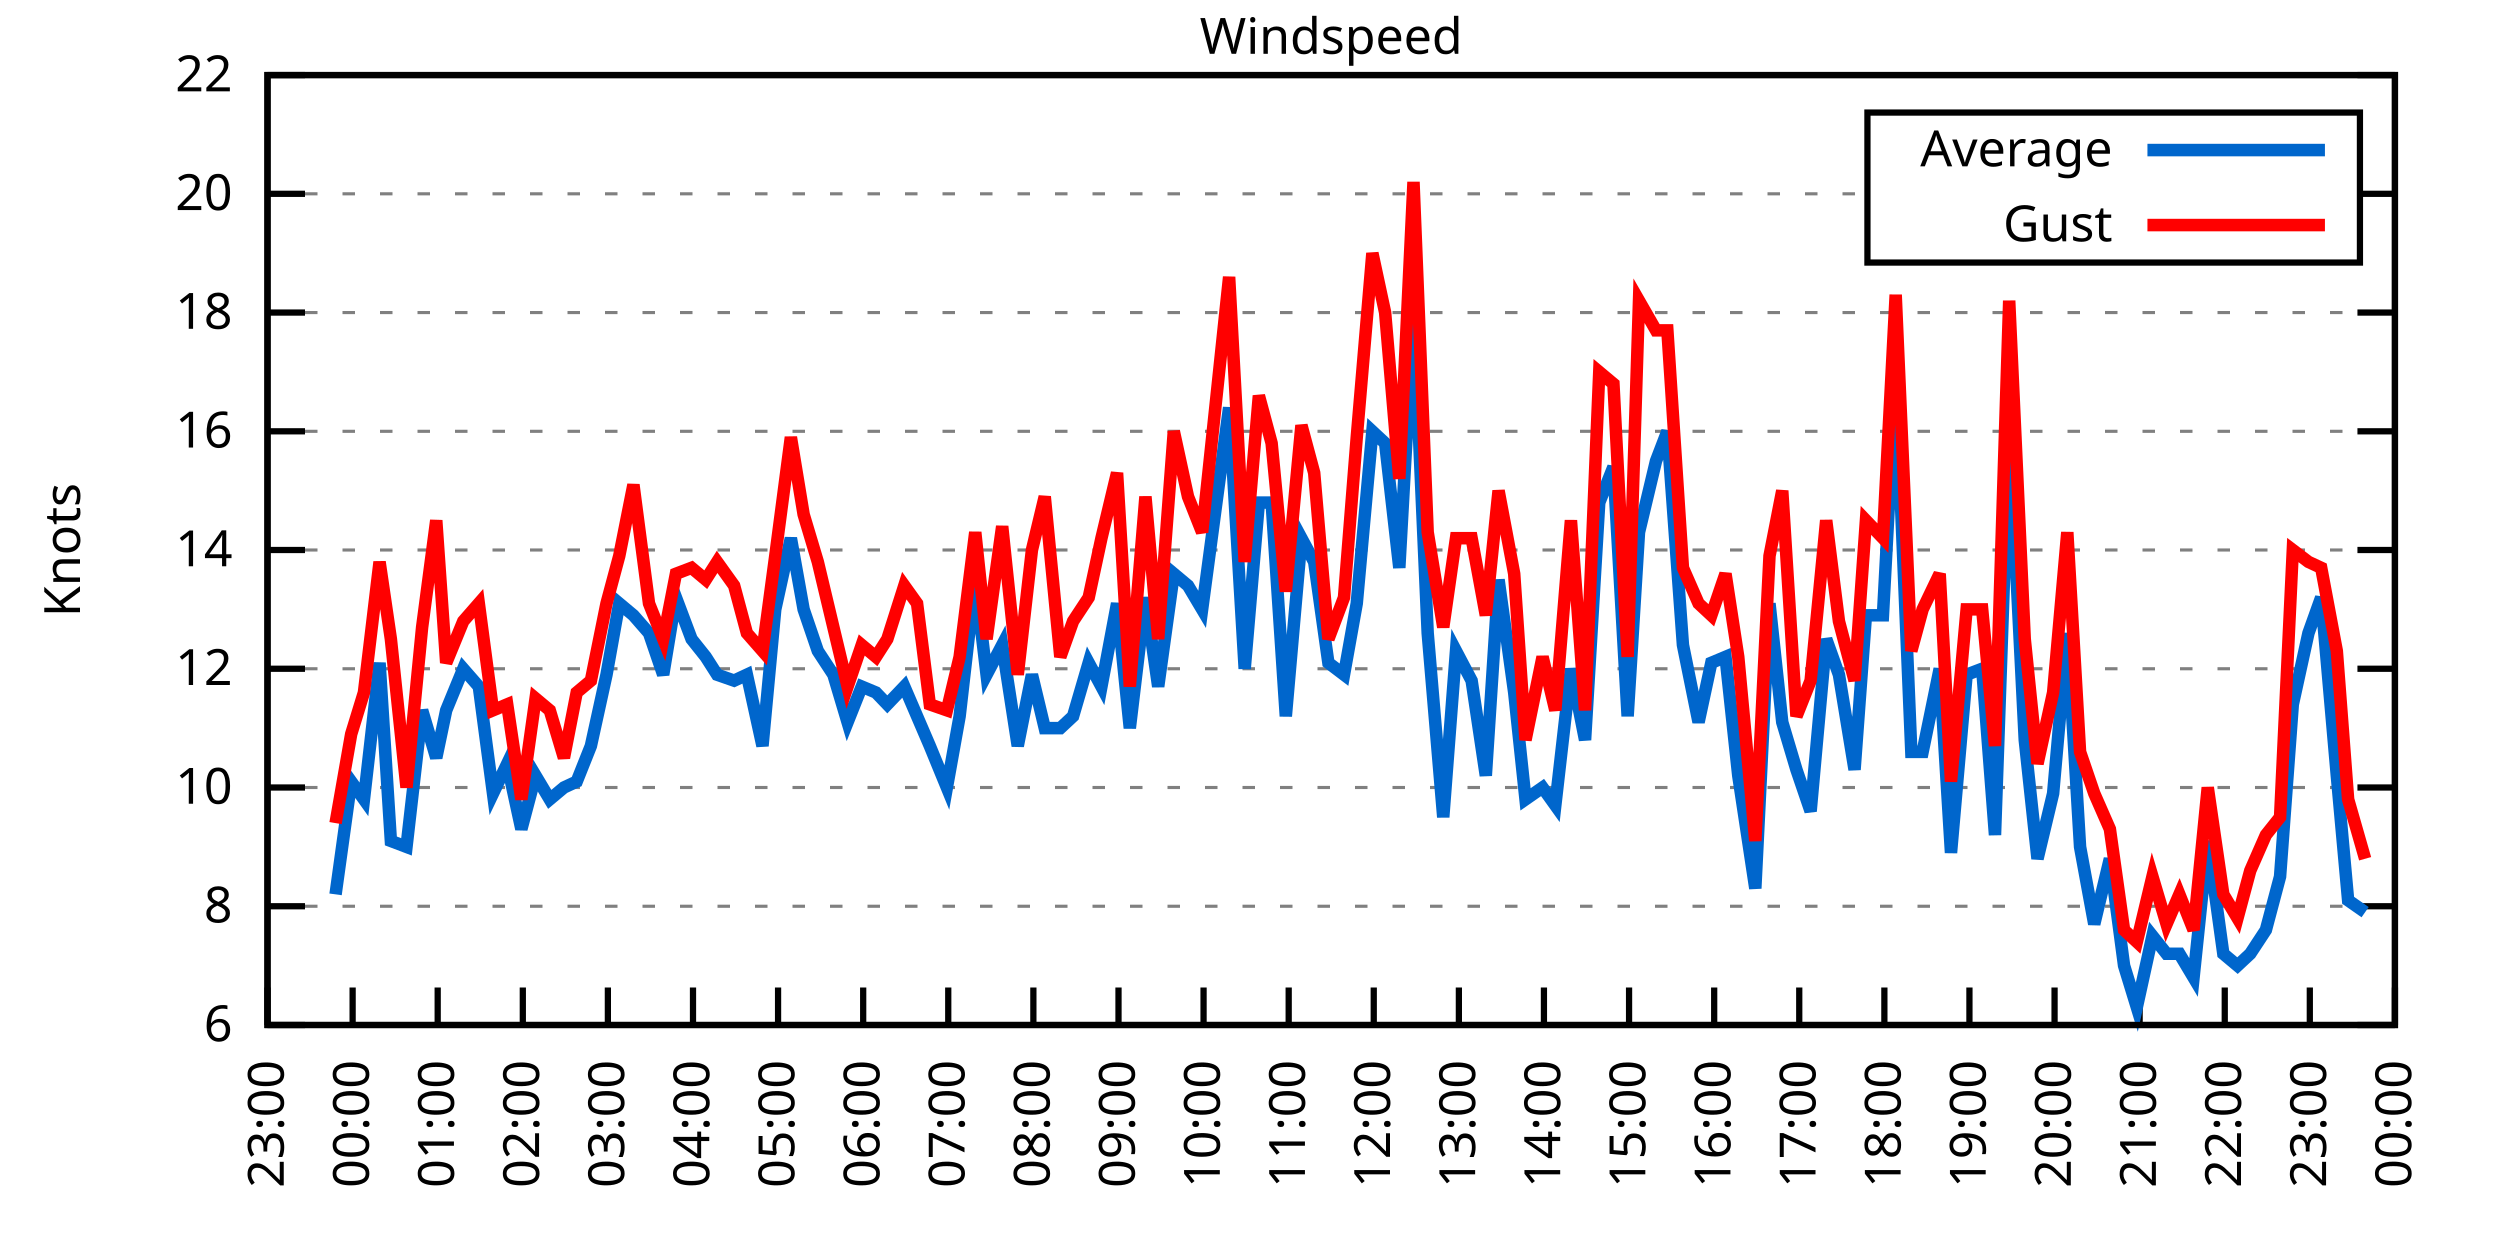
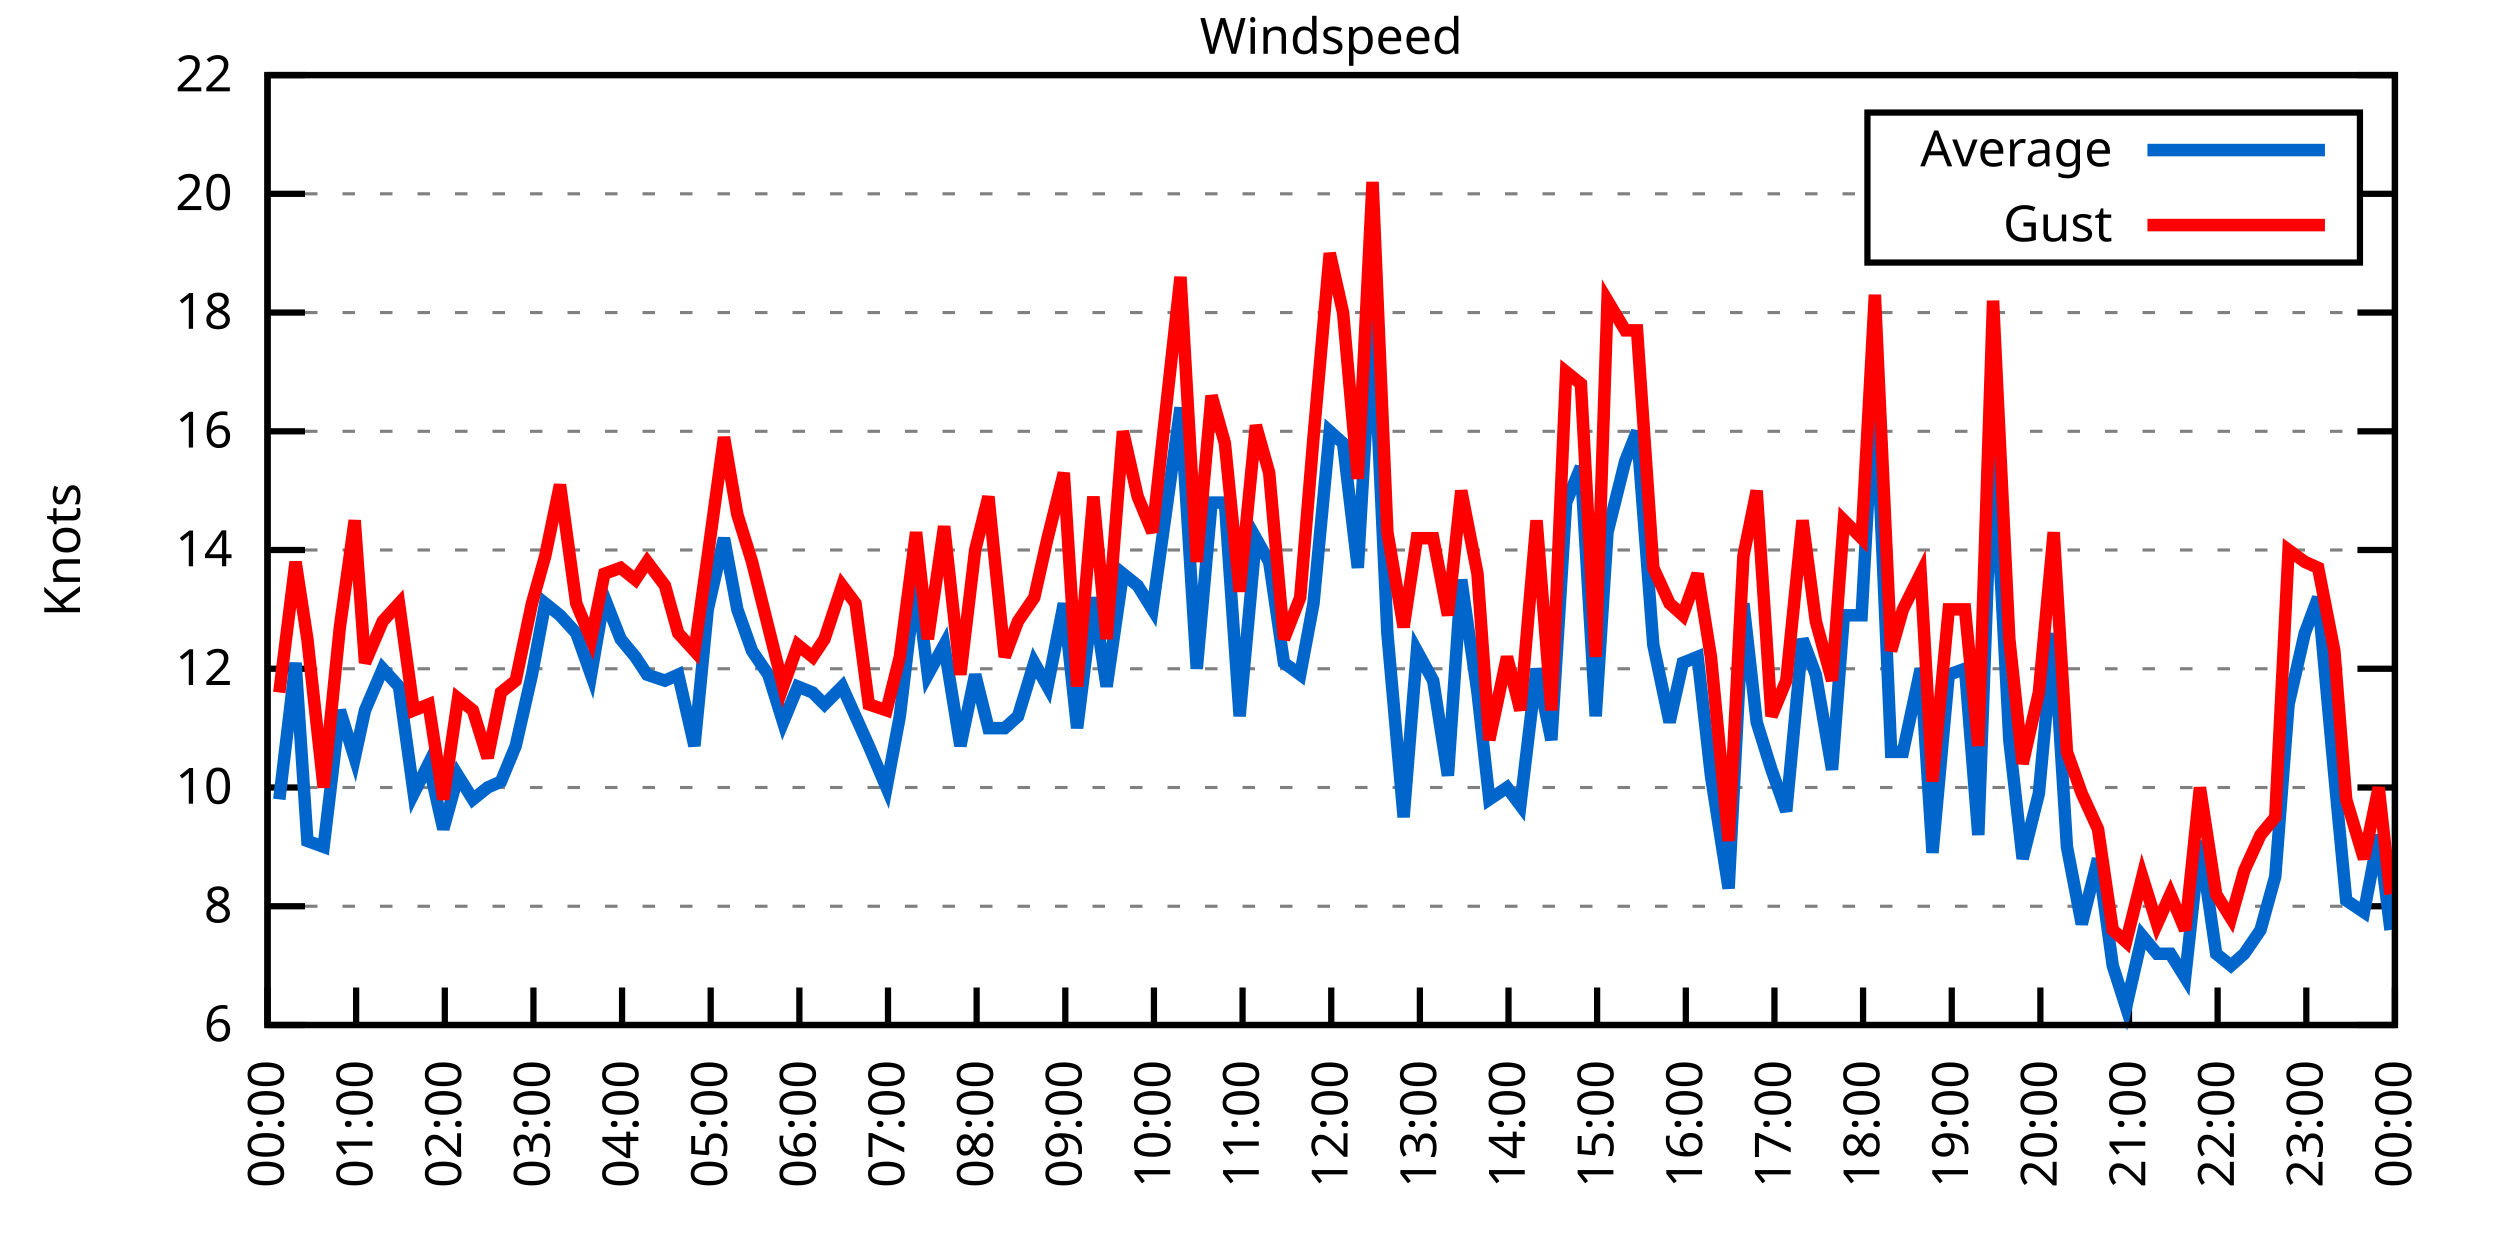
<svg xmlns="http://www.w3.org/2000/svg" xmlns:xlink="http://www.w3.org/1999/xlink" width="400" height="200" viewBox="0 0 400 200">
  <g id="gnuplot_canvas">
    <rect x="0" y="0" width="400" height="200" fill="none" />
    <defs>
      <circle id="gpDot" r="0.5" stroke-width="0.5" stroke="currentColor" />
      <path id="gpPt0" stroke-width="0.333" stroke="currentColor" d="M-1,0 h2 M0,-1 v2" />
      <path id="gpPt1" stroke-width="0.333" stroke="currentColor" d="M-1,-1 L1,1 M1,-1 L-1,1" />
      <path id="gpPt2" stroke-width="0.333" stroke="currentColor" d="M-1,0 L1,0 M0,-1 L0,1 M-1,-1 L1,1 M-1,1 L1,-1" />
      <rect id="gpPt3" stroke-width="0.333" stroke="currentColor" x="-1" y="-1" width="2" height="2" />
      <rect id="gpPt4" stroke-width="0.333" stroke="currentColor" fill="currentColor" x="-1" y="-1" width="2" height="2" />
      <circle id="gpPt5" stroke-width="0.333" stroke="currentColor" cx="0" cy="0" r="1" />
      <use xlink:href="#gpPt5" id="gpPt6" fill="currentColor" stroke="none" />
      <path id="gpPt7" stroke-width="0.333" stroke="currentColor" d="M0,-1.33 L-1.33,0.67 L1.33,0.67 z" />
      <use xlink:href="#gpPt7" id="gpPt8" fill="currentColor" stroke="none" />
      <use xlink:href="#gpPt7" id="gpPt9" stroke="currentColor" transform="rotate(180)" />
      <use xlink:href="#gpPt9" id="gpPt10" fill="currentColor" stroke="none" />
      <use xlink:href="#gpPt3" id="gpPt11" stroke="currentColor" transform="rotate(45)" />
      <use xlink:href="#gpPt11" id="gpPt12" fill="currentColor" stroke="none" />
      <path id="gpPt13" stroke-width="0.333" stroke="currentColor" d="M0,1.330 L1.265,0.411 L0.782,-1.067 L-0.782,-1.076 L-1.265,0.411 z" />
      <use xlink:href="#gpPt13" id="gpPt14" fill="currentColor" stroke="none" />
      <filter id="textbox" filterUnits="objectBoundingBox" x="0" y="0" height="1" width="1">
        <feFlood flood-color="white" flood-opacity="1" result="bgnd" />
        <feComposite in="SourceGraphic" in2="bgnd" operator="atop" />
      </filter>
      <filter id="greybox" filterUnits="objectBoundingBox" x="0" y="0" height="1" width="1">
        <feFlood flood-color="lightgrey" flood-opacity="1" result="grey" />
        <feComposite in="SourceGraphic" in2="grey" operator="atop" />
      </filter>
    </defs>
    <g fill="none" color="white" stroke="currentColor" stroke-width="1.00" stroke-linecap="butt" stroke-linejoin="miter">
</g>
    <g fill="none" color="black" stroke="currentColor" stroke-width="1.00" stroke-linecap="butt" stroke-linejoin="miter">
      <g stroke="none" shape-rendering="crispEdges">
        <polygon fill="rgb(255, 255, 255)" points="42.80,164.00 383.18,164.00 383.18,12.02 42.80,12.02 " />
      </g>
    </g>
    <g fill="none" color="black" stroke="currentColor" stroke-width="1.00" stroke-linecap="butt" stroke-linejoin="miter">
</g>
    <g fill="none" color="black" stroke="black" stroke-width="0.50" stroke-linecap="butt" stroke-linejoin="miter">
</g>
    <g fill="none" color="gray" stroke="currentColor" stroke-width="0.50" stroke-linecap="butt" stroke-linejoin="miter">
      <path stroke="gray" stroke-dasharray="2,4" class="gridline" d="M42.80,164.00 L383.19,164.00  " />
    </g>
    <g fill="none" color="gray" stroke="gray" stroke-width="1.00" stroke-linecap="butt" stroke-linejoin="miter">
</g>
    <g fill="none" color="black" stroke="currentColor" stroke-width="1.00" stroke-linecap="butt" stroke-linejoin="miter">
      <path stroke="black" d="M42.80,164.00 L48.80,164.00 M383.19,164.00 L377.19,164.00  " />
      <g transform="translate(37.20,166.60)" stroke="none" fill="black" font-family="Sans" font-size="8.00" text-anchor="end">
        <text>
          <tspan font-family="Sans"> 6</tspan>
        </text>
      </g>
    </g>
    <g fill="none" color="black" stroke="currentColor" stroke-width="1.00" stroke-linecap="butt" stroke-linejoin="miter">
</g>
    <g fill="none" color="black" stroke="black" stroke-width="0.50" stroke-linecap="butt" stroke-linejoin="miter">
</g>
    <g fill="none" color="gray" stroke="currentColor" stroke-width="0.50" stroke-linecap="butt" stroke-linejoin="miter">
      <path stroke="gray" stroke-dasharray="2,4" class="gridline" d="M42.80,145.00 L383.19,145.00  " />
    </g>
    <g fill="none" color="gray" stroke="gray" stroke-width="1.00" stroke-linecap="butt" stroke-linejoin="miter">
</g>
    <g fill="none" color="black" stroke="currentColor" stroke-width="1.00" stroke-linecap="butt" stroke-linejoin="miter">
      <path stroke="black" d="M42.80,145.00 L48.80,145.00 M383.19,145.00 L377.19,145.00  " />
      <g transform="translate(37.20,147.60)" stroke="none" fill="black" font-family="Sans" font-size="8.00" text-anchor="end">
        <text>
          <tspan font-family="Sans"> 8</tspan>
        </text>
      </g>
    </g>
    <g fill="none" color="black" stroke="currentColor" stroke-width="1.00" stroke-linecap="butt" stroke-linejoin="miter">
</g>
    <g fill="none" color="black" stroke="black" stroke-width="0.50" stroke-linecap="butt" stroke-linejoin="miter">
</g>
    <g fill="none" color="gray" stroke="currentColor" stroke-width="0.50" stroke-linecap="butt" stroke-linejoin="miter">
      <path stroke="gray" stroke-dasharray="2,4" class="gridline" d="M42.80,126.00 L383.19,126.00  " />
    </g>
    <g fill="none" color="gray" stroke="gray" stroke-width="1.00" stroke-linecap="butt" stroke-linejoin="miter">
</g>
    <g fill="none" color="black" stroke="currentColor" stroke-width="1.00" stroke-linecap="butt" stroke-linejoin="miter">
      <path stroke="black" d="M42.80,126.00 L48.80,126.00 M383.19,126.00 L377.19,126.00  " />
      <g transform="translate(37.20,128.60)" stroke="none" fill="black" font-family="Sans" font-size="8.00" text-anchor="end">
        <text>
          <tspan font-family="Sans"> 10</tspan>
        </text>
      </g>
    </g>
    <g fill="none" color="black" stroke="currentColor" stroke-width="1.00" stroke-linecap="butt" stroke-linejoin="miter">
</g>
    <g fill="none" color="black" stroke="black" stroke-width="0.50" stroke-linecap="butt" stroke-linejoin="miter">
</g>
    <g fill="none" color="gray" stroke="currentColor" stroke-width="0.50" stroke-linecap="butt" stroke-linejoin="miter">
      <path stroke="gray" stroke-dasharray="2,4" class="gridline" d="M42.80,107.00 L383.19,107.00  " />
    </g>
    <g fill="none" color="gray" stroke="gray" stroke-width="1.00" stroke-linecap="butt" stroke-linejoin="miter">
</g>
    <g fill="none" color="black" stroke="currentColor" stroke-width="1.00" stroke-linecap="butt" stroke-linejoin="miter">
      <path stroke="black" d="M42.80,107.00 L48.80,107.00 M383.19,107.00 L377.19,107.00  " />
      <g transform="translate(37.20,109.60)" stroke="none" fill="black" font-family="Sans" font-size="8.00" text-anchor="end">
        <text>
          <tspan font-family="Sans"> 12</tspan>
        </text>
      </g>
    </g>
    <g fill="none" color="black" stroke="currentColor" stroke-width="1.00" stroke-linecap="butt" stroke-linejoin="miter">
</g>
    <g fill="none" color="black" stroke="black" stroke-width="0.50" stroke-linecap="butt" stroke-linejoin="miter">
</g>
    <g fill="none" color="gray" stroke="currentColor" stroke-width="0.50" stroke-linecap="butt" stroke-linejoin="miter">
      <path stroke="gray" stroke-dasharray="2,4" class="gridline" d="M42.80,88.00 L383.19,88.00  " />
    </g>
    <g fill="none" color="gray" stroke="gray" stroke-width="1.00" stroke-linecap="butt" stroke-linejoin="miter">
</g>
    <g fill="none" color="black" stroke="currentColor" stroke-width="1.00" stroke-linecap="butt" stroke-linejoin="miter">
      <path stroke="black" d="M42.80,88.00 L48.80,88.00 M383.19,88.00 L377.19,88.00  " />
      <g transform="translate(37.20,90.60)" stroke="none" fill="black" font-family="Sans" font-size="8.00" text-anchor="end">
        <text>
          <tspan font-family="Sans"> 14</tspan>
        </text>
      </g>
    </g>
    <g fill="none" color="black" stroke="currentColor" stroke-width="1.00" stroke-linecap="butt" stroke-linejoin="miter">
</g>
    <g fill="none" color="black" stroke="black" stroke-width="0.50" stroke-linecap="butt" stroke-linejoin="miter">
</g>
    <g fill="none" color="gray" stroke="currentColor" stroke-width="0.50" stroke-linecap="butt" stroke-linejoin="miter">
      <path stroke="gray" stroke-dasharray="2,4" class="gridline" d="M42.80,69.01 L383.19,69.01  " />
    </g>
    <g fill="none" color="gray" stroke="gray" stroke-width="1.00" stroke-linecap="butt" stroke-linejoin="miter">
</g>
    <g fill="none" color="black" stroke="currentColor" stroke-width="1.00" stroke-linecap="butt" stroke-linejoin="miter">
      <path stroke="black" d="M42.80,69.01 L48.80,69.01 M383.19,69.01 L377.19,69.01  " />
      <g transform="translate(37.20,71.61)" stroke="none" fill="black" font-family="Sans" font-size="8.00" text-anchor="end">
        <text>
          <tspan font-family="Sans"> 16</tspan>
        </text>
      </g>
    </g>
    <g fill="none" color="black" stroke="currentColor" stroke-width="1.00" stroke-linecap="butt" stroke-linejoin="miter">
</g>
    <g fill="none" color="black" stroke="black" stroke-width="0.50" stroke-linecap="butt" stroke-linejoin="miter">
</g>
    <g fill="none" color="gray" stroke="currentColor" stroke-width="0.50" stroke-linecap="butt" stroke-linejoin="miter">
      <path stroke="gray" stroke-dasharray="2,4" class="gridline" d="M42.80,50.01 L383.19,50.01  " />
    </g>
    <g fill="none" color="gray" stroke="gray" stroke-width="1.00" stroke-linecap="butt" stroke-linejoin="miter">
</g>
    <g fill="none" color="black" stroke="currentColor" stroke-width="1.00" stroke-linecap="butt" stroke-linejoin="miter">
      <path stroke="black" d="M42.80,50.01 L48.80,50.01 M383.19,50.01 L377.19,50.01  " />
      <g transform="translate(37.20,52.61)" stroke="none" fill="black" font-family="Sans" font-size="8.00" text-anchor="end">
        <text>
          <tspan font-family="Sans"> 18</tspan>
        </text>
      </g>
    </g>
    <g fill="none" color="black" stroke="currentColor" stroke-width="1.00" stroke-linecap="butt" stroke-linejoin="miter">
</g>
    <g fill="none" color="black" stroke="black" stroke-width="0.50" stroke-linecap="butt" stroke-linejoin="miter">
</g>
    <g fill="none" color="gray" stroke="currentColor" stroke-width="0.50" stroke-linecap="butt" stroke-linejoin="miter">
      <path stroke="gray" stroke-dasharray="2,4" class="gridline" d="M42.80,31.01 L298.79,31.01 M377.59,31.01 L383.19,31.01  " />
    </g>
    <g fill="none" color="gray" stroke="gray" stroke-width="1.00" stroke-linecap="butt" stroke-linejoin="miter">
</g>
    <g fill="none" color="black" stroke="currentColor" stroke-width="1.00" stroke-linecap="butt" stroke-linejoin="miter">
      <path stroke="black" d="M42.80,31.01 L48.80,31.01 M383.19,31.01 L377.19,31.01  " />
      <g transform="translate(37.20,33.61)" stroke="none" fill="black" font-family="Sans" font-size="8.00" text-anchor="end">
        <text>
          <tspan font-family="Sans"> 20</tspan>
        </text>
      </g>
    </g>
    <g fill="none" color="black" stroke="currentColor" stroke-width="1.00" stroke-linecap="butt" stroke-linejoin="miter">
</g>
    <g fill="none" color="black" stroke="black" stroke-width="0.50" stroke-linecap="butt" stroke-linejoin="miter">
</g>
    <g fill="none" color="gray" stroke="currentColor" stroke-width="0.50" stroke-linecap="butt" stroke-linejoin="miter">
      <path stroke="gray" stroke-dasharray="2,4" class="gridline" d="M42.80,12.01 L383.19,12.01  " />
    </g>
    <g fill="none" color="gray" stroke="gray" stroke-width="1.00" stroke-linecap="butt" stroke-linejoin="miter">
</g>
    <g fill="none" color="black" stroke="currentColor" stroke-width="1.00" stroke-linecap="butt" stroke-linejoin="miter">
      <path stroke="black" d="M42.80,12.01 L48.80,12.01 M383.19,12.01 L377.19,12.01  " />
      <g transform="translate(37.20,14.61)" stroke="none" fill="black" font-family="Sans" font-size="8.00" text-anchor="end">
        <text>
          <tspan font-family="Sans"> 22</tspan>
        </text>
      </g>
    </g>
    <g fill="none" color="black" stroke="currentColor" stroke-width="1.00" stroke-linecap="butt" stroke-linejoin="miter">
      <path stroke="black" d="M42.80,164.00 L42.80,158.00  " />
      <g transform="translate(45.40,169.60) rotate(270.00)" stroke="none" fill="black" font-family="Sans" font-size="8.00" text-anchor="end">
        <text>
-           <tspan font-family="Sans">23:00</tspan>
-         </text>
-       </g>
-     </g>
-     <g fill="none" color="black" stroke="currentColor" stroke-width="1.00" stroke-linecap="butt" stroke-linejoin="miter">
-       <path stroke="black" d="M56.42,164.00 L56.42,158.00  " />
-       <g transform="translate(59.02,169.60) rotate(270.00)" stroke="none" fill="black" font-family="Sans" font-size="8.00" text-anchor="end">
-         <text>
          <tspan font-family="Sans">00:00</tspan>
        </text>
      </g>
    </g>
    <g fill="none" color="black" stroke="currentColor" stroke-width="1.00" stroke-linecap="butt" stroke-linejoin="miter">
-       <path stroke="black" d="M70.03,164.00 L70.03,158.00  " />
-       <g transform="translate(72.63,169.60) rotate(270.00)" stroke="none" fill="black" font-family="Sans" font-size="8.00" text-anchor="end">
+       <path stroke="black" d="M56.98,164.00 L56.98,158.00  " />
+       <g transform="translate(59.58,169.60) rotate(270.00)" stroke="none" fill="black" font-family="Sans" font-size="8.00" text-anchor="end">
        <text>
          <tspan font-family="Sans">01:00</tspan>
        </text>
      </g>
    </g>
    <g fill="none" color="black" stroke="currentColor" stroke-width="1.00" stroke-linecap="butt" stroke-linejoin="miter">
-       <path stroke="black" d="M83.65,164.00 L83.65,158.00  " />
-       <g transform="translate(86.25,169.60) rotate(270.00)" stroke="none" fill="black" font-family="Sans" font-size="8.00" text-anchor="end">
+       <path stroke="black" d="M71.17,164.00 L71.17,158.00  " />
+       <g transform="translate(73.77,169.60) rotate(270.00)" stroke="none" fill="black" font-family="Sans" font-size="8.00" text-anchor="end">
        <text>
          <tspan font-family="Sans">02:00</tspan>
        </text>
      </g>
    </g>
    <g fill="none" color="black" stroke="currentColor" stroke-width="1.00" stroke-linecap="butt" stroke-linejoin="miter">
-       <path stroke="black" d="M97.26,164.00 L97.26,158.00  " />
-       <g transform="translate(99.86,169.60) rotate(270.00)" stroke="none" fill="black" font-family="Sans" font-size="8.00" text-anchor="end">
+       <path stroke="black" d="M85.35,164.00 L85.35,158.00  " />
+       <g transform="translate(87.95,169.60) rotate(270.00)" stroke="none" fill="black" font-family="Sans" font-size="8.00" text-anchor="end">
        <text>
          <tspan font-family="Sans">03:00</tspan>
        </text>
      </g>
    </g>
    <g fill="none" color="black" stroke="currentColor" stroke-width="1.00" stroke-linecap="butt" stroke-linejoin="miter">
-       <path stroke="black" d="M110.88,164.00 L110.88,158.00  " />
-       <g transform="translate(113.48,169.60) rotate(270.00)" stroke="none" fill="black" font-family="Sans" font-size="8.00" text-anchor="end">
+       <path stroke="black" d="M99.53,164.00 L99.53,158.00  " />
+       <g transform="translate(102.13,169.60) rotate(270.00)" stroke="none" fill="black" font-family="Sans" font-size="8.00" text-anchor="end">
        <text>
          <tspan font-family="Sans">04:00</tspan>
        </text>
      </g>
    </g>
    <g fill="none" color="black" stroke="currentColor" stroke-width="1.00" stroke-linecap="butt" stroke-linejoin="miter">
-       <path stroke="black" d="M124.49,164.00 L124.49,158.00  " />
-       <g transform="translate(127.09,169.60) rotate(270.00)" stroke="none" fill="black" font-family="Sans" font-size="8.00" text-anchor="end">
+       <path stroke="black" d="M113.71,164.00 L113.71,158.00  " />
+       <g transform="translate(116.31,169.60) rotate(270.00)" stroke="none" fill="black" font-family="Sans" font-size="8.00" text-anchor="end">
        <text>
          <tspan font-family="Sans">05:00</tspan>
        </text>
      </g>
    </g>
    <g fill="none" color="black" stroke="currentColor" stroke-width="1.00" stroke-linecap="butt" stroke-linejoin="miter">
-       <path stroke="black" d="M138.11,164.00 L138.11,158.00  " />
-       <g transform="translate(140.71,169.60) rotate(270.00)" stroke="none" fill="black" font-family="Sans" font-size="8.00" text-anchor="end">
+       <path stroke="black" d="M127.90,164.00 L127.90,158.00  " />
+       <g transform="translate(130.50,169.60) rotate(270.00)" stroke="none" fill="black" font-family="Sans" font-size="8.00" text-anchor="end">
        <text>
          <tspan font-family="Sans">06:00</tspan>
        </text>
      </g>
    </g>
    <g fill="none" color="black" stroke="currentColor" stroke-width="1.00" stroke-linecap="butt" stroke-linejoin="miter">
-       <path stroke="black" d="M151.72,164.00 L151.72,158.00  " />
-       <g transform="translate(154.32,169.60) rotate(270.00)" stroke="none" fill="black" font-family="Sans" font-size="8.00" text-anchor="end">
+       <path stroke="black" d="M142.08,164.00 L142.08,158.00  " />
+       <g transform="translate(144.68,169.60) rotate(270.00)" stroke="none" fill="black" font-family="Sans" font-size="8.00" text-anchor="end">
        <text>
          <tspan font-family="Sans">07:00</tspan>
        </text>
      </g>
    </g>
    <g fill="none" color="black" stroke="currentColor" stroke-width="1.00" stroke-linecap="butt" stroke-linejoin="miter">
-       <path stroke="black" d="M165.34,164.00 L165.34,158.00  " />
-       <g transform="translate(167.94,169.60) rotate(270.00)" stroke="none" fill="black" font-family="Sans" font-size="8.00" text-anchor="end">
+       <path stroke="black" d="M156.26,164.00 L156.26,158.00  " />
+       <g transform="translate(158.86,169.60) rotate(270.00)" stroke="none" fill="black" font-family="Sans" font-size="8.00" text-anchor="end">
        <text>
          <tspan font-family="Sans">08:00</tspan>
        </text>
      </g>
    </g>
    <g fill="none" color="black" stroke="currentColor" stroke-width="1.00" stroke-linecap="butt" stroke-linejoin="miter">
-       <path stroke="black" d="M178.96,164.00 L178.96,158.00  " />
-       <g transform="translate(181.56,169.60) rotate(270.00)" stroke="none" fill="black" font-family="Sans" font-size="8.00" text-anchor="end">
+       <path stroke="black" d="M170.45,164.00 L170.45,158.00  " />
+       <g transform="translate(173.05,169.60) rotate(270.00)" stroke="none" fill="black" font-family="Sans" font-size="8.00" text-anchor="end">
        <text>
          <tspan font-family="Sans">09:00</tspan>
        </text>
      </g>
    </g>
    <g fill="none" color="black" stroke="currentColor" stroke-width="1.00" stroke-linecap="butt" stroke-linejoin="miter">
-       <path stroke="black" d="M192.57,164.00 L192.57,158.00  " />
-       <g transform="translate(195.17,169.60) rotate(270.00)" stroke="none" fill="black" font-family="Sans" font-size="8.00" text-anchor="end">
+       <path stroke="black" d="M184.63,164.00 L184.63,158.00  " />
+       <g transform="translate(187.23,169.60) rotate(270.00)" stroke="none" fill="black" font-family="Sans" font-size="8.00" text-anchor="end">
        <text>
          <tspan font-family="Sans">10:00</tspan>
        </text>
      </g>
    </g>
    <g fill="none" color="black" stroke="currentColor" stroke-width="1.00" stroke-linecap="butt" stroke-linejoin="miter">
-       <path stroke="black" d="M206.19,164.00 L206.19,158.00  " />
-       <g transform="translate(208.79,169.60) rotate(270.00)" stroke="none" fill="black" font-family="Sans" font-size="8.00" text-anchor="end">
+       <path stroke="black" d="M198.81,164.00 L198.81,158.00  " />
+       <g transform="translate(201.41,169.60) rotate(270.00)" stroke="none" fill="black" font-family="Sans" font-size="8.00" text-anchor="end">
        <text>
          <tspan font-family="Sans">11:00</tspan>
        </text>
      </g>
    </g>
    <g fill="none" color="black" stroke="currentColor" stroke-width="1.00" stroke-linecap="butt" stroke-linejoin="miter">
-       <path stroke="black" d="M219.80,164.00 L219.80,158.00  " />
-       <g transform="translate(222.40,169.60) rotate(270.00)" stroke="none" fill="black" font-family="Sans" font-size="8.00" text-anchor="end">
+       <path stroke="black" d="M213.00,164.00 L213.00,158.00  " />
+       <g transform="translate(215.60,169.60) rotate(270.00)" stroke="none" fill="black" font-family="Sans" font-size="8.00" text-anchor="end">
        <text>
          <tspan font-family="Sans">12:00</tspan>
        </text>
      </g>
    </g>
    <g fill="none" color="black" stroke="currentColor" stroke-width="1.00" stroke-linecap="butt" stroke-linejoin="miter">
-       <path stroke="black" d="M233.42,164.00 L233.42,158.00  " />
-       <g transform="translate(236.02,169.60) rotate(270.00)" stroke="none" fill="black" font-family="Sans" font-size="8.00" text-anchor="end">
+       <path stroke="black" d="M227.18,164.00 L227.18,158.00  " />
+       <g transform="translate(229.78,169.60) rotate(270.00)" stroke="none" fill="black" font-family="Sans" font-size="8.00" text-anchor="end">
        <text>
          <tspan font-family="Sans">13:00</tspan>
        </text>
      </g>
    </g>
    <g fill="none" color="black" stroke="currentColor" stroke-width="1.00" stroke-linecap="butt" stroke-linejoin="miter">
-       <path stroke="black" d="M247.03,164.00 L247.03,158.00  " />
-       <g transform="translate(249.63,169.60) rotate(270.00)" stroke="none" fill="black" font-family="Sans" font-size="8.00" text-anchor="end">
+       <path stroke="black" d="M241.36,164.00 L241.36,158.00  " />
+       <g transform="translate(243.96,169.60) rotate(270.00)" stroke="none" fill="black" font-family="Sans" font-size="8.00" text-anchor="end">
        <text>
          <tspan font-family="Sans">14:00</tspan>
        </text>
      </g>
    </g>
    <g fill="none" color="black" stroke="currentColor" stroke-width="1.00" stroke-linecap="butt" stroke-linejoin="miter">
-       <path stroke="black" d="M260.65,164.00 L260.65,158.00  " />
-       <g transform="translate(263.25,169.60) rotate(270.00)" stroke="none" fill="black" font-family="Sans" font-size="8.00" text-anchor="end">
+       <path stroke="black" d="M255.54,164.00 L255.54,158.00  " />
+       <g transform="translate(258.14,169.60) rotate(270.00)" stroke="none" fill="black" font-family="Sans" font-size="8.00" text-anchor="end">
        <text>
          <tspan font-family="Sans">15:00</tspan>
        </text>
      </g>
    </g>
    <g fill="none" color="black" stroke="currentColor" stroke-width="1.00" stroke-linecap="butt" stroke-linejoin="miter">
-       <path stroke="black" d="M274.27,164.00 L274.27,158.00  " />
-       <g transform="translate(276.87,169.60) rotate(270.00)" stroke="none" fill="black" font-family="Sans" font-size="8.00" text-anchor="end">
+       <path stroke="black" d="M269.73,164.00 L269.73,158.00  " />
+       <g transform="translate(272.33,169.60) rotate(270.00)" stroke="none" fill="black" font-family="Sans" font-size="8.00" text-anchor="end">
        <text>
          <tspan font-family="Sans">16:00</tspan>
        </text>
      </g>
    </g>
    <g fill="none" color="black" stroke="currentColor" stroke-width="1.00" stroke-linecap="butt" stroke-linejoin="miter">
-       <path stroke="black" d="M287.88,164.00 L287.88,158.00  " />
-       <g transform="translate(290.48,169.60) rotate(270.00)" stroke="none" fill="black" font-family="Sans" font-size="8.00" text-anchor="end">
+       <path stroke="black" d="M283.91,164.00 L283.91,158.00  " />
+       <g transform="translate(286.51,169.60) rotate(270.00)" stroke="none" fill="black" font-family="Sans" font-size="8.00" text-anchor="end">
        <text>
          <tspan font-family="Sans">17:00</tspan>
        </text>
      </g>
    </g>
    <g fill="none" color="black" stroke="currentColor" stroke-width="1.00" stroke-linecap="butt" stroke-linejoin="miter">
-       <path stroke="black" d="M301.50,164.00 L301.50,158.00  " />
-       <g transform="translate(304.10,169.60) rotate(270.00)" stroke="none" fill="black" font-family="Sans" font-size="8.00" text-anchor="end">
+       <path stroke="black" d="M298.09,164.00 L298.09,158.00  " />
+       <g transform="translate(300.69,169.60) rotate(270.00)" stroke="none" fill="black" font-family="Sans" font-size="8.00" text-anchor="end">
        <text>
          <tspan font-family="Sans">18:00</tspan>
        </text>
      </g>
    </g>
    <g fill="none" color="black" stroke="currentColor" stroke-width="1.00" stroke-linecap="butt" stroke-linejoin="miter">
-       <path stroke="black" d="M315.11,164.00 L315.11,158.00  " />
-       <g transform="translate(317.71,169.60) rotate(270.00)" stroke="none" fill="black" font-family="Sans" font-size="8.00" text-anchor="end">
+       <path stroke="black" d="M312.28,164.00 L312.28,158.00  " />
+       <g transform="translate(314.88,169.60) rotate(270.00)" stroke="none" fill="black" font-family="Sans" font-size="8.00" text-anchor="end">
        <text>
          <tspan font-family="Sans">19:00</tspan>
        </text>
      </g>
    </g>
    <g fill="none" color="black" stroke="currentColor" stroke-width="1.00" stroke-linecap="butt" stroke-linejoin="miter">
-       <path stroke="black" d="M328.73,164.00 L328.73,158.00  " />
-       <g transform="translate(331.33,169.60) rotate(270.00)" stroke="none" fill="black" font-family="Sans" font-size="8.00" text-anchor="end">
+       <path stroke="black" d="M326.46,164.00 L326.46,158.00  " />
+       <g transform="translate(329.06,169.60) rotate(270.00)" stroke="none" fill="black" font-family="Sans" font-size="8.00" text-anchor="end">
        <text>
          <tspan font-family="Sans">20:00</tspan>
        </text>
      </g>
    </g>
    <g fill="none" color="black" stroke="currentColor" stroke-width="1.00" stroke-linecap="butt" stroke-linejoin="miter">
-       <path stroke="black" d="M342.34,164.00 L342.34,158.00  " />
-       <g transform="translate(344.94,169.60) rotate(270.00)" stroke="none" fill="black" font-family="Sans" font-size="8.00" text-anchor="end">
+       <path stroke="black" d="M340.64,164.00 L340.64,158.00  " />
+       <g transform="translate(343.24,169.60) rotate(270.00)" stroke="none" fill="black" font-family="Sans" font-size="8.00" text-anchor="end">
        <text>
          <tspan font-family="Sans">21:00</tspan>
        </text>
      </g>
    </g>
    <g fill="none" color="black" stroke="currentColor" stroke-width="1.00" stroke-linecap="butt" stroke-linejoin="miter">
-       <path stroke="black" d="M355.96,164.00 L355.96,158.00  " />
-       <g transform="translate(358.56,169.60) rotate(270.00)" stroke="none" fill="black" font-family="Sans" font-size="8.00" text-anchor="end">
+       <path stroke="black" d="M354.82,164.00 L354.82,158.00  " />
+       <g transform="translate(357.42,169.60) rotate(270.00)" stroke="none" fill="black" font-family="Sans" font-size="8.00" text-anchor="end">
        <text>
          <tspan font-family="Sans">22:00</tspan>
        </text>
      </g>
    </g>
    <g fill="none" color="black" stroke="currentColor" stroke-width="1.00" stroke-linecap="butt" stroke-linejoin="miter">
-       <path stroke="black" d="M369.57,164.00 L369.57,158.00  " />
-       <g transform="translate(372.17,169.60) rotate(270.00)" stroke="none" fill="black" font-family="Sans" font-size="8.00" text-anchor="end">
+       <path stroke="black" d="M369.01,164.00 L369.01,158.00  " />
+       <g transform="translate(371.61,169.60) rotate(270.00)" stroke="none" fill="black" font-family="Sans" font-size="8.00" text-anchor="end">
        <text>
          <tspan font-family="Sans">23:00</tspan>
        </text>
      </g>
    </g>
    <g fill="none" color="black" stroke="currentColor" stroke-width="1.00" stroke-linecap="butt" stroke-linejoin="miter">
      <path stroke="black" d="M383.19,164.00 L383.19,158.00  " />
      <g transform="translate(385.79,169.60) rotate(270.00)" stroke="none" fill="black" font-family="Sans" font-size="8.00" text-anchor="end">
        <text>
          <tspan font-family="Sans">00:00</tspan>
        </text>
      </g>
    </g>
    <g fill="none" color="black" stroke="currentColor" stroke-width="1.00" stroke-linecap="butt" stroke-linejoin="miter">
</g>
    <g fill="none" color="black" stroke="currentColor" stroke-width="1.00" stroke-linecap="butt" stroke-linejoin="miter">
      <path stroke="black" d="M42.80,12.01 L42.80,164.00 L383.19,164.00 L383.19,12.01 L42.80,12.01 Z  " />
    </g>
    <g fill="none" color="black" stroke="currentColor" stroke-width="1.00" stroke-linecap="butt" stroke-linejoin="miter">
</g>
    <g fill="none" color="black" stroke="currentColor" stroke-width="1.00" stroke-linecap="butt" stroke-linejoin="miter">
      <path stroke="black" d="M298.79,42.01 L298.79,18.01 L377.59,18.01 L377.59,42.01 L298.79,42.01 Z  " />
    </g>
    <g id="Windspeed_plot_1">
      <g fill="none" color="white" stroke="black" stroke-width="2.00" stroke-linecap="butt" stroke-linejoin="miter">
</g>
      <g fill="none" color="black" stroke="currentColor" stroke-width="2.00" stroke-linecap="butt" stroke-linejoin="miter">
        <g transform="translate(337.99,26.61)" stroke="none" fill="black" font-family="Sans" font-size="8.00" text-anchor="end">
          <text>
            <tspan font-family="Sans">Average</tspan>
          </text>
        </g>
      </g>
      <g fill="none" color="black" stroke="currentColor" stroke-width="2.00" stroke-linecap="butt" stroke-linejoin="miter">
-         <path stroke="rgb(  0, 102, 204)" d="M343.59,24.01 L371.99,24.01 M53.69,143.10 L56.19,125.05 L58.23,127.90 L60.73,106.05 L62.54,134.55 L65.04,135.50   L67.54,113.65 L69.80,121.25 L71.39,113.65 L74.12,107.00 L76.61,109.85 L78.88,126.95 L81.15,122.20 L83.42,132.65   L85.69,124.10 L87.96,127.90 L90.23,126.00 L92.27,125.05 L94.54,119.35 L97.04,107.95 L99.08,96.55 L101.35,98.45   L103.84,101.30 L106.11,107.95 L108.15,95.60 L110.65,102.25 L112.92,105.10 L114.74,107.95 L117.46,108.90 L119.50,107.95   L122.00,119.35 L124.04,97.50 L126.54,86.11 L128.58,97.50 L130.85,104.15 L133.34,107.95 L135.61,115.55 L137.88,109.85   L140.15,110.80 L141.97,112.70 L144.69,109.85 L146.73,114.60 L148.77,119.35 L151.50,126.00 L153.54,114.60 L156.04,92.75   L157.85,107.95 L160.35,103.20 L162.84,119.35 L165.11,107.95 L167.16,116.50 L169.65,116.50 L171.69,114.60 L174.19,106.05   L176.23,109.85 L178.73,96.55 L180.77,116.50 L183.27,95.60 L185.31,109.85 L187.81,91.80 L190.08,93.70 L192.34,97.50   L196.66,65.21 L199.15,107.00 L201.42,80.41 L203.46,80.41 L205.73,114.60 L208.23,86.11 L210.27,89.90 L212.54,106.05   L215.04,107.95 L217.08,96.55 L219.58,69.01 L221.62,70.91 L223.89,90.85 L226.16,50.01 L228.43,101.30 L230.92,130.75   L232.96,104.15 L235.46,108.90 L237.73,124.10 L239.77,92.75 L242.27,110.80 L244.08,127.90 L246.81,126.00 L248.85,128.85   L251.35,107.00 L253.61,118.40 L255.88,80.41 L258.15,74.71 L260.42,114.60 L262.24,85.16 L264.96,73.76 L266.78,69.01   L269.27,103.20 L271.77,115.55 L273.81,106.05 L276.08,105.10 L278.12,124.10 L280.85,142.15 L283.12,96.55 L285.16,115.55   L287.43,123.15 L289.70,129.80 L292.19,102.25 L294.23,107.95 L296.73,123.15 L298.55,98.45 L301.27,98.45 L303.31,60.46   L305.81,120.30 L307.62,120.30 L310.35,107.00 L312.16,136.45 L314.66,107.95 L317.15,107.00 L319.20,133.60 L321.47,69.01   L323.96,118.40 L326.00,137.40 L328.50,126.95 L330.77,101.30 L332.81,135.50 L335.08,147.85 L337.58,137.40 L339.85,154.50   L341.89,161.15 L344.39,149.75 L346.65,152.60 L348.70,152.60 L350.97,156.40 L353.24,134.55 L355.73,152.60 L358.00,154.50   L360.04,152.60 L362.54,148.80 L364.81,140.25 L366.85,112.70 L369.35,101.30 L371.39,95.60 L373.89,124.10 L375.70,144.05   L378.42,145.95  " />
+         <path stroke="rgb(  0, 102, 204)" d="M343.59,24.01 L371.99,24.01 M44.69,127.90 L47.29,106.05 L49.18,134.55 L51.78,135.50 L54.38,113.65 L56.75,121.25   L58.40,113.65 L61.24,107.00 L63.84,109.85 L66.20,126.95 L68.57,122.20 L70.93,132.65 L73.29,124.10 L75.66,127.90   L78.02,126.00 L80.15,125.05 L82.51,119.35 L85.11,107.95 L87.24,96.55 L89.60,98.45 L92.20,101.30 L94.57,107.95   L96.70,95.60 L99.30,102.25 L101.66,105.10 L103.55,107.95 L106.39,108.90 L108.51,107.95 L111.11,119.35 L113.24,97.50   L115.84,86.11 L117.97,97.50 L120.33,104.15 L122.93,107.95 L125.30,115.55 L127.66,109.85 L130.02,110.80 L131.92,112.70   L134.75,109.85 L136.88,114.60 L139.01,119.35 L141.84,126.00 L143.97,114.60 L146.57,92.75 L148.46,107.95 L151.06,103.20   L153.66,119.35 L156.03,107.95 L158.15,116.50 L160.75,116.50 L162.88,114.60 L165.48,106.05 L167.61,109.85 L170.21,96.55   L172.34,116.50 L174.94,95.60 L177.06,109.85 L179.67,91.80 L182.03,93.70 L184.39,97.50 L188.88,65.21 L191.48,107.00   L193.85,80.41 L195.98,80.41 L198.34,114.60 L200.94,86.11 L203.07,89.90 L205.43,106.05 L208.03,107.95 L210.16,96.55   L212.76,69.01 L214.89,70.91 L217.25,90.85 L219.61,50.01 L221.98,101.30 L224.58,130.75 L226.71,104.15 L229.31,108.90   L231.67,124.10 L233.80,92.75 L236.40,110.80 L238.29,127.90 L241.12,126.00 L243.25,128.85 L245.85,107.00 L248.22,118.40   L250.58,80.41 L252.94,74.71 L255.31,114.60 L257.20,85.16 L260.04,73.76 L261.93,69.01 L264.53,103.20 L267.13,115.55   L269.25,106.05 L271.62,105.10 L273.75,124.10 L276.58,142.15 L278.95,96.55 L281.07,115.55 L283.44,123.15 L285.80,129.80   L288.40,102.25 L290.53,107.95 L293.13,123.15 L295.02,98.45 L297.86,98.45 L299.98,60.46 L302.58,120.30 L304.47,120.30   L307.31,107.00 L309.20,136.45 L311.80,107.95 L314.40,107.00 L316.53,133.60 L318.89,69.01 L321.49,118.40 L323.62,137.40   L326.22,126.95 L328.59,101.30 L330.71,135.50 L333.08,147.85 L335.68,137.40 L338.04,154.50 L340.17,161.15 L342.77,149.75   L345.13,152.60 L347.26,152.60 L349.62,156.40 L351.99,134.55 L354.59,152.60 L356.95,154.50 L359.08,152.60 L361.68,148.80   L364.04,140.25 L366.17,112.70 L368.77,101.30 L370.90,95.60 L373.50,124.10 L375.39,144.05 L378.23,145.95 L380.59,133.60   L382.48,148.80  " />
      </g>
    </g>
    <g id="Windspeed_plot_2">
      <g fill="none" color="black" stroke="currentColor" stroke-width="2.00" stroke-linecap="butt" stroke-linejoin="miter">
        <g transform="translate(337.99,38.61)" stroke="none" fill="black" font-family="Sans" font-size="8.00" text-anchor="end">
          <text>
            <tspan font-family="Sans">Gust</tspan>
          </text>
        </g>
      </g>
      <g fill="none" color="black" stroke="currentColor" stroke-width="2.00" stroke-linecap="butt" stroke-linejoin="miter">
-         <path stroke="rgb(255,   0,   0)" d="M343.59,36.01 L371.99,36.01 M53.69,131.70 L56.19,117.45 L58.23,110.80 L60.73,89.90 L62.54,102.25 L65.04,126.00   L67.54,100.35 L69.80,83.26 L71.39,106.05 L74.12,99.40 L76.61,96.55 L78.88,113.65 L81.15,112.70 L83.42,127.90   L85.69,111.75 L87.96,113.65 L90.23,121.25 L92.27,110.80 L94.54,108.90 L97.04,96.55 L99.08,88.95 L101.35,77.56   L103.84,96.55 L106.11,102.25 L108.15,91.80 L110.65,90.85 L112.92,92.75 L114.74,89.90 L117.46,93.70 L119.50,101.30   L122.00,104.15 L124.04,88.95 L126.54,69.96 L128.58,82.31 L130.85,89.90 L133.34,100.35 L135.61,109.85 L137.88,103.20   L140.15,105.10 L141.97,102.25 L144.69,93.70 L146.73,96.55 L148.77,112.70 L151.50,113.65 L153.54,105.10 L156.04,85.16   L157.85,102.25 L160.35,84.21 L162.84,107.95 L165.11,88.00 L167.16,79.46 L169.65,105.10 L171.69,99.40 L174.19,95.60   L176.23,86.11 L178.73,75.66 L180.77,109.85 L183.27,79.46 L185.31,102.25 L187.81,69.01 L190.08,79.46 L192.34,85.16   L196.66,44.31 L199.15,89.90 L201.42,63.31 L203.46,70.91 L205.73,94.65 L208.23,68.06 L210.27,75.66 L212.54,102.25   L215.04,95.60 L217.08,69.96 L219.58,40.51 L221.62,50.01 L223.89,76.61 L226.16,29.11 L228.43,85.16 L230.92,100.35   L232.96,86.11 L235.46,86.11 L237.73,98.45 L239.77,78.51 L242.27,91.80 L244.08,118.40 L246.81,105.10 L248.85,113.65   L251.35,83.26 L253.61,113.65 L255.88,59.51 L258.15,61.41 L260.42,105.10 L262.24,48.11 L264.96,52.86 L266.78,52.86   L269.27,90.85 L271.77,96.55 L273.81,98.45 L276.08,91.80 L278.12,105.10 L280.85,134.55 L283.12,88.95 L285.16,78.51   L287.43,114.60 L289.70,108.90 L292.19,83.26 L294.23,99.40 L296.73,108.90 L298.55,83.26 L301.27,86.11 L303.31,47.16   L305.81,104.15 L307.62,97.50 L310.35,91.80 L312.16,125.05 L314.66,97.50 L317.15,97.50 L319.20,119.35 L321.47,48.11   L323.96,102.25 L326.00,122.20 L328.50,110.80 L330.77,85.16 L332.81,120.30 L335.08,126.95 L337.58,132.65 L339.85,148.80   L341.89,150.70 L344.39,140.25 L346.65,147.85 L348.70,143.10 L350.97,148.80 L353.24,126.00 L355.73,143.10 L358.00,146.90   L360.04,139.30 L362.54,133.60 L364.81,130.75 L366.85,88.00 L369.35,89.90 L371.39,90.85 L373.89,104.15 L375.70,127.90   L378.42,137.40  " />
+         <path stroke="rgb(255,   0,   0)" d="M343.59,36.01 L371.99,36.01 M44.69,110.80 L47.29,89.90 L49.18,102.25 L51.78,126.00 L54.38,100.35 L56.75,83.26   L58.40,106.05 L61.24,99.40 L63.84,96.55 L66.20,113.65 L68.57,112.70 L70.93,127.90 L73.29,111.75 L75.66,113.65   L78.02,121.25 L80.15,110.80 L82.51,108.90 L85.11,96.55 L87.24,88.95 L89.60,77.56 L92.20,96.55 L94.57,102.25   L96.70,91.80 L99.30,90.85 L101.66,92.75 L103.55,89.90 L106.39,93.70 L108.51,101.30 L111.11,104.15 L113.24,88.95   L115.84,69.96 L117.97,82.31 L120.33,89.90 L122.93,100.35 L125.30,109.85 L127.66,103.20 L130.02,105.10 L131.92,102.25   L134.75,93.70 L136.88,96.55 L139.01,112.70 L141.84,113.65 L143.97,105.10 L146.57,85.16 L148.46,102.25 L151.06,84.21   L153.66,107.95 L156.03,88.00 L158.15,79.46 L160.75,105.10 L162.88,99.40 L165.48,95.60 L167.61,86.11 L170.21,75.66   L172.34,109.85 L174.94,79.46 L177.06,102.25 L179.67,69.01 L182.03,79.46 L184.39,85.16 L188.88,44.31 L191.48,89.90   L193.85,63.31 L195.98,70.91 L198.34,94.65 L200.94,68.06 L203.07,75.66 L205.43,102.25 L208.03,95.60 L210.16,69.96   L212.76,40.51 L214.89,50.01 L217.25,76.61 L219.61,29.11 L221.98,85.16 L224.58,100.35 L226.71,86.11 L229.31,86.11   L231.67,98.45 L233.80,78.51 L236.40,91.80 L238.29,118.40 L241.12,105.10 L243.25,113.65 L245.85,83.26 L248.22,113.65   L250.58,59.51 L252.94,61.41 L255.31,105.10 L257.20,48.11 L260.04,52.86 L261.93,52.86 L264.53,90.85 L267.13,96.55   L269.25,98.45 L271.62,91.80 L273.75,105.10 L276.58,134.55 L278.95,88.95 L281.07,78.51 L283.44,114.60 L285.80,108.90   L288.40,83.26 L290.53,99.40 L293.13,108.90 L295.02,83.26 L297.86,86.11 L299.98,47.16 L302.58,104.15 L304.47,97.50   L307.31,91.80 L309.20,125.05 L311.80,97.50 L314.40,97.50 L316.53,119.35 L318.89,48.11 L321.49,102.25 L323.62,122.20   L326.22,110.80 L328.59,85.16 L330.71,120.30 L333.08,126.95 L335.68,132.65 L338.04,148.80 L340.17,150.70 L342.77,140.25   L345.13,147.85 L347.26,143.10 L349.62,148.80 L351.99,126.00 L354.59,143.10 L356.95,146.90 L359.08,139.30 L361.68,133.60   L364.04,130.75 L366.17,88.00 L368.77,89.90 L370.90,90.85 L373.50,104.15 L375.39,127.90 L378.23,137.40 L380.59,126.00   L382.48,143.10  " />
      </g>
    </g>
    <g fill="none" color="black" stroke="currentColor" stroke-width="2.00" stroke-linecap="butt" stroke-linejoin="miter">
</g>
    <g fill="none" color="black" stroke="black" stroke-width="1.00" stroke-linecap="butt" stroke-linejoin="miter">
</g>
    <g fill="none" color="black" stroke="currentColor" stroke-width="1.00" stroke-linecap="butt" stroke-linejoin="miter">
      <path stroke="black" d="M42.80,12.01 L42.80,164.00 L383.19,164.00 L383.19,12.01 L42.80,12.01 Z  " />
      <g transform="translate(12.80,88.01) rotate(270.00)" stroke="none" fill="black" font-family="Sans" font-size="8.00" text-anchor="middle">
        <text>
          <tspan font-family="Sans">Knots</tspan>
        </text>
      </g>
    </g>
    <g fill="none" color="black" stroke="currentColor" stroke-width="1.00" stroke-linecap="butt" stroke-linejoin="miter">
</g>
    <g fill="none" color="black" stroke="currentColor" stroke-width="1.00" stroke-linecap="butt" stroke-linejoin="miter">
      <g transform="translate(212.99,8.61)" stroke="none" fill="black" font-family="Sans" font-size="8.00" text-anchor="middle">
        <text>
          <tspan font-family="Sans">Windspeed</tspan>
        </text>
      </g>
    </g>
    <g fill="none" color="black" stroke="currentColor" stroke-width="1.00" stroke-linecap="butt" stroke-linejoin="miter">
</g>
  </g>
</svg>
